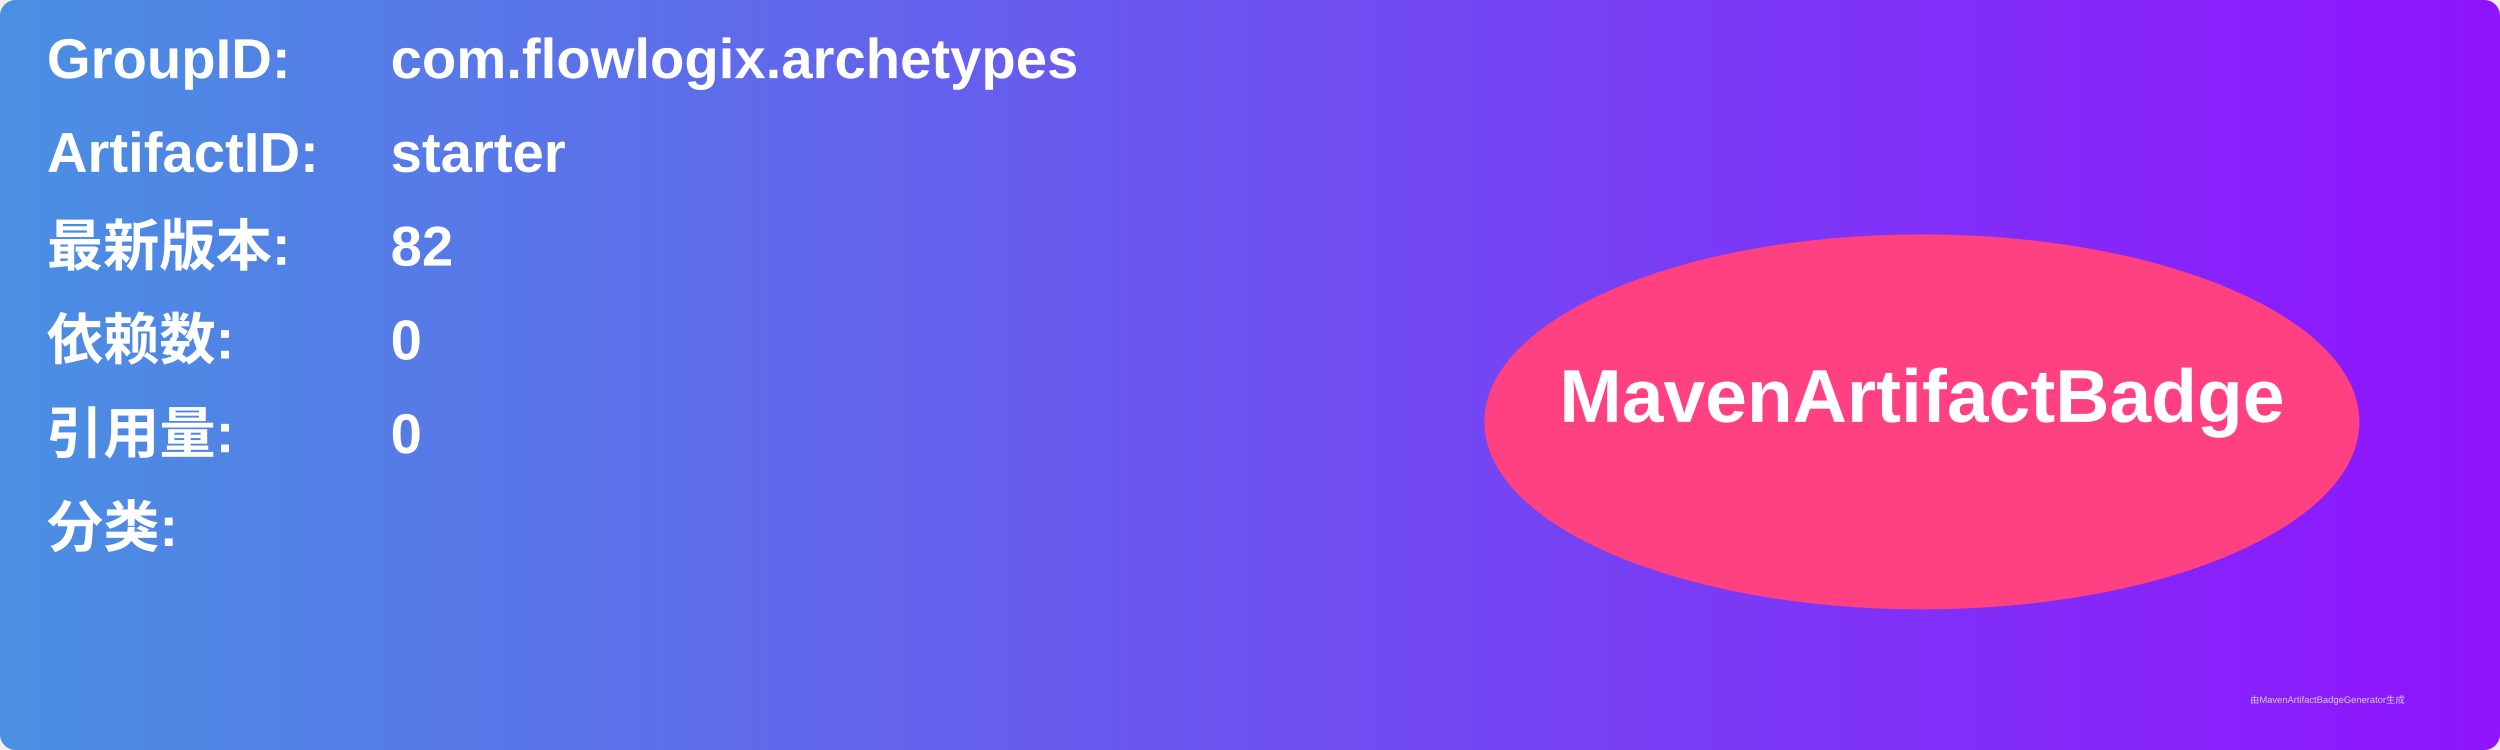
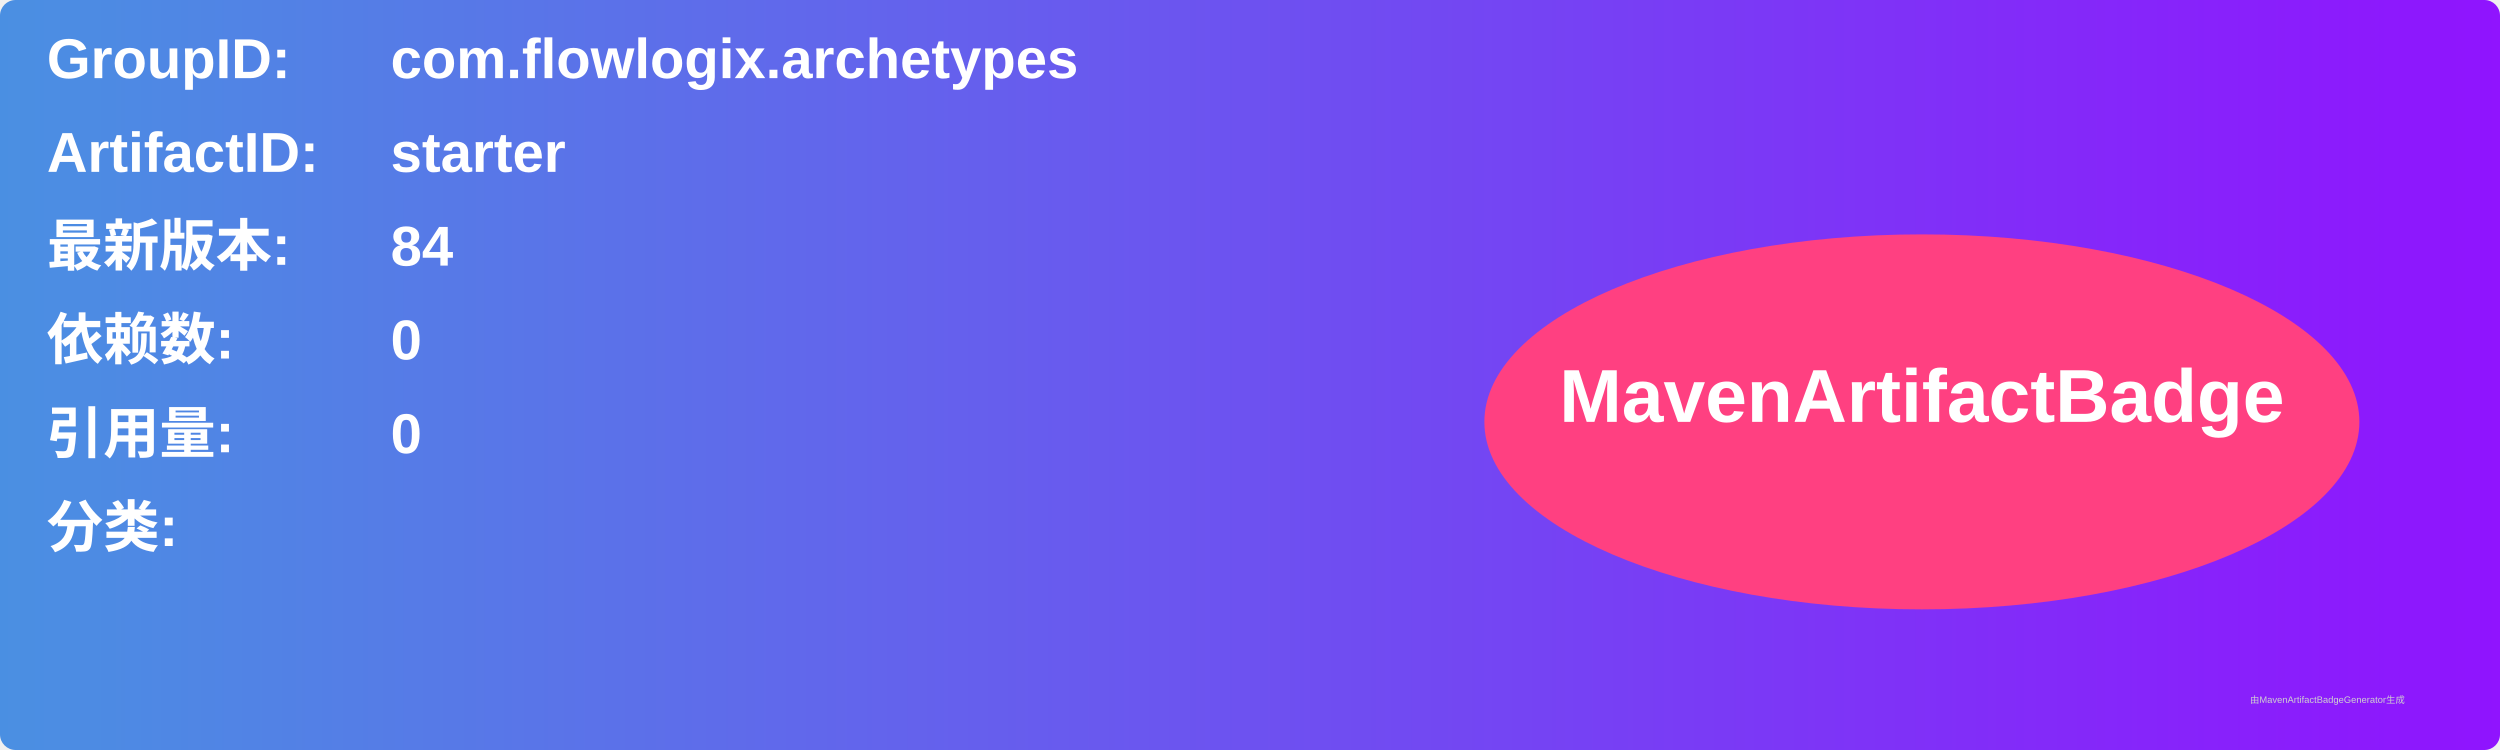
<svg xmlns="http://www.w3.org/2000/svg" width="800" height="240" viewBox="0 0 800 240">
  <linearGradient id="grad" x1="0%" y1="0%" x2="100%" y2="0%">
    <stop offset="0%" stop-color="#4a90e2" />
    <stop offset="100%" stop-color="#9013fe" />
  </linearGradient>
  <rect width="100%" height="100%" rx="5" ry="5" fill="url(#grad)" />
  <g transform="translate(15, 15)">
    <text x="0" y="10" font-family="Arial" font-size="18" fill="white" font-weight="bold" width="260">GroupID:</text>
    <text x="110" y="10" font-family="Arial" font-size="18" fill="white" font-weight="bold" width="460">com.flowlogix.archetypes</text>
    <text x="0" y="40" font-family="Arial" font-size="18" fill="white" font-weight="bold" width="260">ArtifactID:</text>
    <text x="110" y="40" font-family="Arial" font-size="18" fill="white" font-weight="bold" width="460">starter</text>
    <text x="0" y="70" font-family="Arial" font-size="18" fill="white" font-weight="bold">最新版本:</text>
    <text x="110" y="70" font-family="Arial" font-size="18" fill="white" font-weight="bold">
-       <tspan font-weight="bold">82</tspan>
+       <tspan font-weight="bold">84</tspan>
    </text>
    <text x="0" y="100" font-family="Arial" font-size="18" fill="white" font-weight="bold">依赖数: </text>
    <text x="110" y="100" font-family="Arial" font-size="18" fill="white">
      <tspan font-weight="bold">0</tspan>
    </text>
    <text x="0" y="130" font-family="Arial" font-size="18" fill="white" font-weight="bold">引用量: </text>
    <text x="110" y="130" font-family="Arial" font-size="18" fill="white">
      <tspan font-weight="bold">0</tspan>
    </text>
    <text x="0" y="160" font-family="Arial" font-size="18" fill="white" font-weight="bold">分类:</text>
    <text x="10" y="190" font-family="Arial" font-size="10" fill="white">
      <tspan font-weight="bold" />
    </text>
    <ellipse cx="600" cy="120" rx="140" ry="60" fill="#ff4081" />
    <text x="600" y="120" text-anchor="middle" font-family="Arial" font-size="24" fill="white" font-weight="bold">MavenArtifactBadge</text>
  </g>
  <text x="720" y="225" font-family="Arial" font-size="3" fill="#d0d0d0">由MavenArtifactBadgeGenerator生成</text>
</svg>
